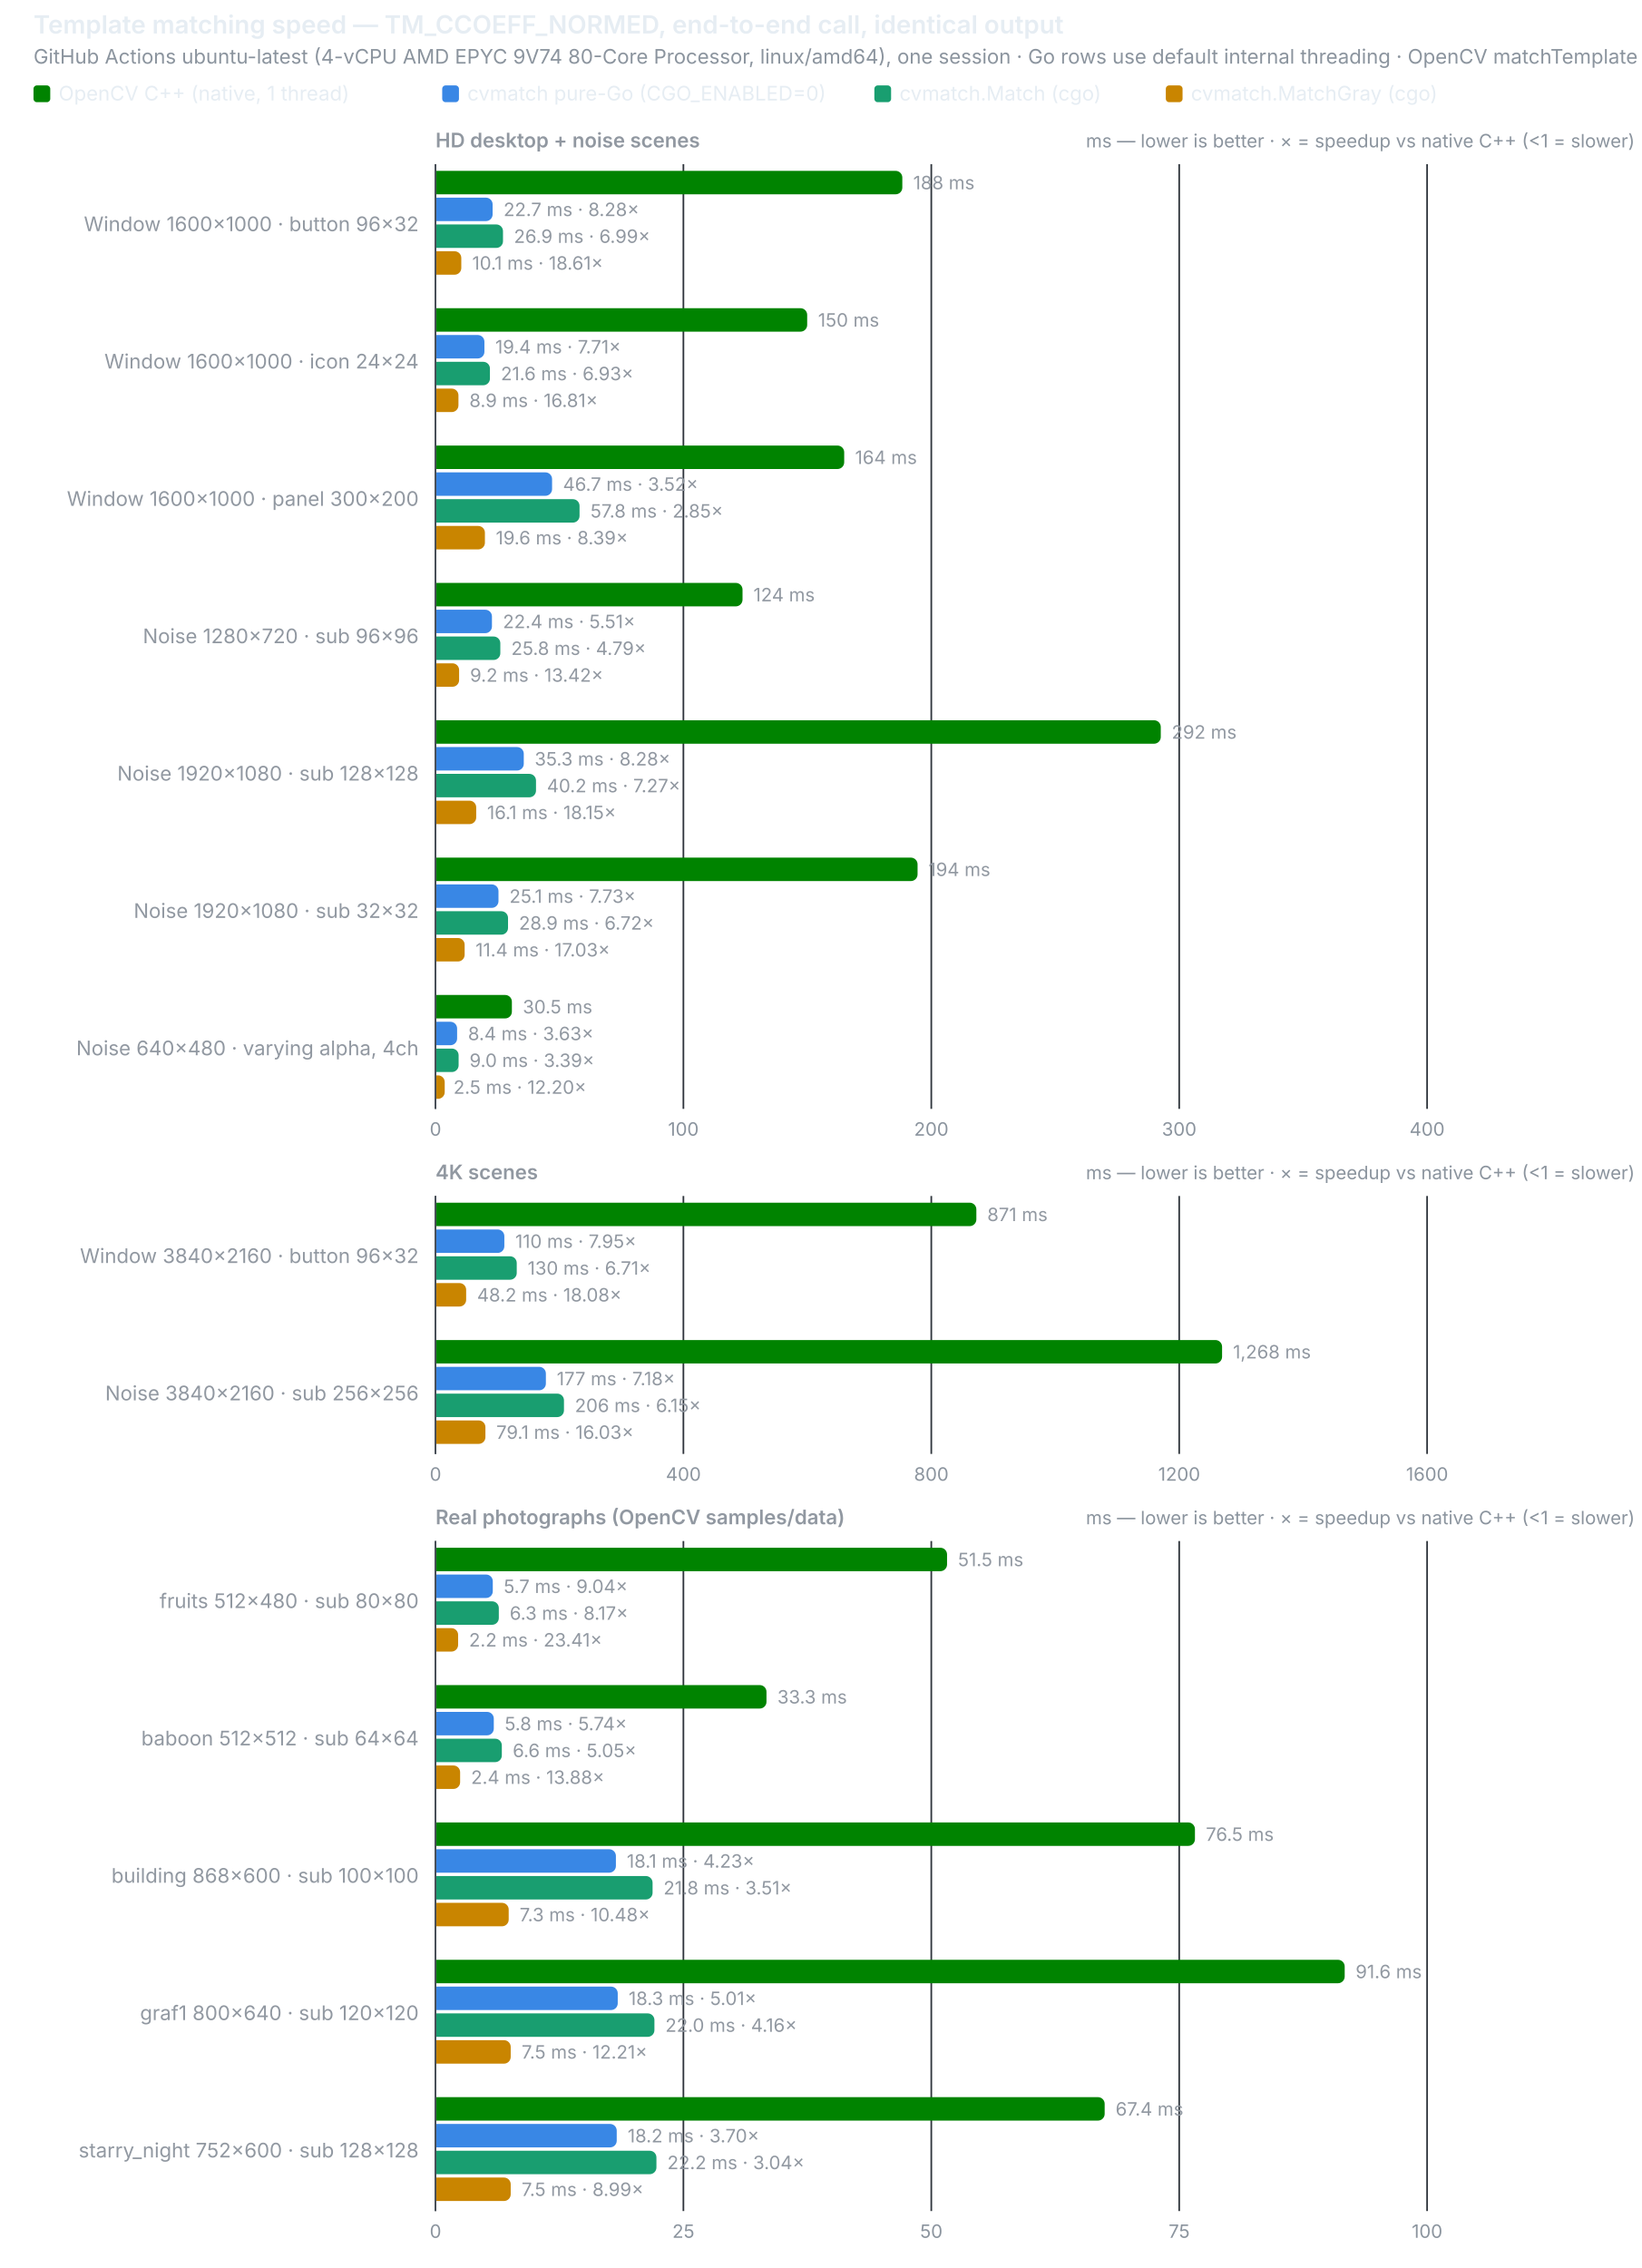
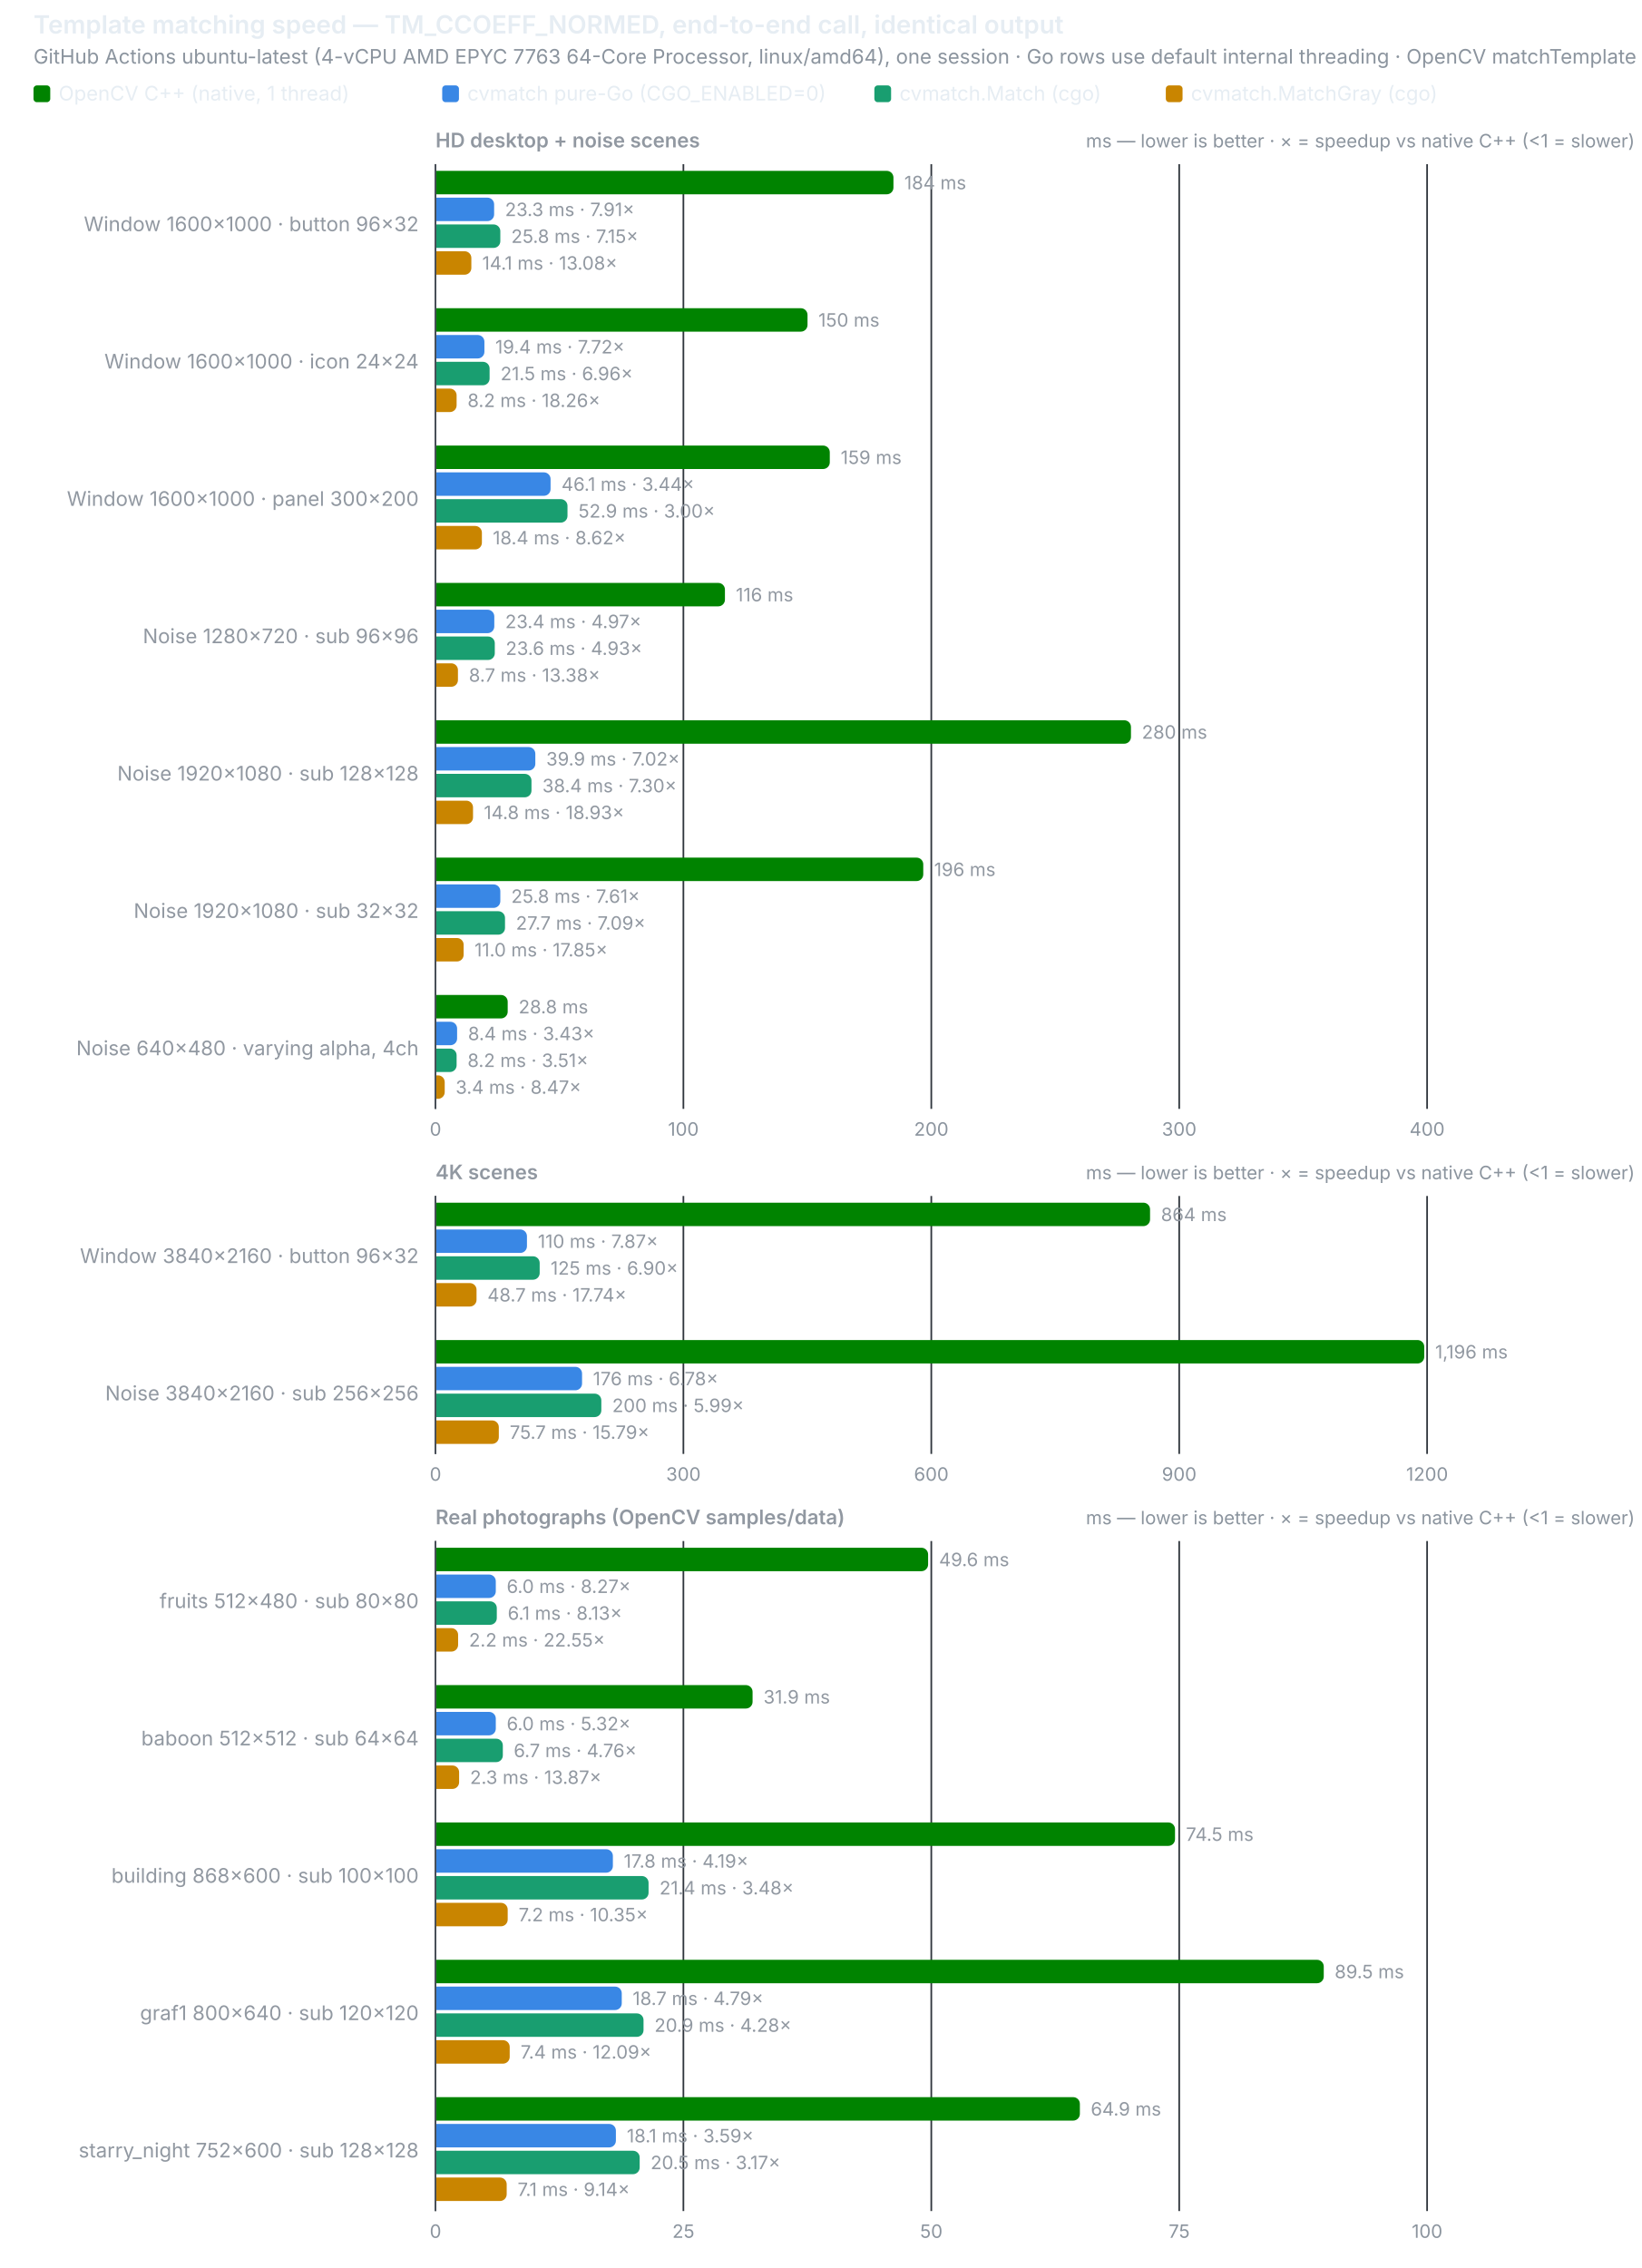
<svg xmlns="http://www.w3.org/2000/svg" width="980" height="1354" viewBox="0 0 980 1354" role="img">
  <text x="20" y="20" font-size="15" font-weight="600" fill="#e6edf3" font-family="system-ui,-apple-system,Segoe UI,sans-serif">Template matching speed — TM_CCOEFF_NORMED, end-to-end call, identical output</text>
-   <text x="20" y="38" font-size="12" fill="#8b949e" font-family="system-ui,-apple-system,Segoe UI,sans-serif">GitHub Actions ubuntu-latest (4-vCPU AMD EPYC 9V74 80-Core Processor, linux/amd64), one session · Go rows use default internal threading · OpenCV matchTemplate does not use extra cores</text>
+   <text x="20" y="38" font-size="12" fill="#8b949e" font-family="system-ui,-apple-system,Segoe UI,sans-serif">GitHub Actions ubuntu-latest (4-vCPU AMD EPYC 7763 64-Core Processor, linux/amd64), one session · Go rows use default internal threading · OpenCV matchTemplate does not use extra cores</text>
  <rect x="20" y="51" width="10" height="10" rx="2" fill="#008300" />
  <text x="35" y="60" font-size="12" fill="#e6edf3" font-family="system-ui,-apple-system,Segoe UI,sans-serif">OpenCV C++ (native, 1 thread)</text>
  <rect x="264" y="51" width="10" height="10" rx="2" fill="#3987e5" />
  <text x="279" y="60" font-size="12" fill="#e6edf3" font-family="system-ui,-apple-system,Segoe UI,sans-serif">cvmatch pure-Go (CGO_ENABLED=0)</text>
  <rect x="522" y="51" width="10" height="10" rx="2" fill="#199e70" />
  <text x="537" y="60" font-size="12" fill="#e6edf3" font-family="system-ui,-apple-system,Segoe UI,sans-serif">cvmatch.Match (cgo)</text>
  <rect x="696" y="51" width="10" height="10" rx="2" fill="#c98500" />
  <text x="711" y="60" font-size="12" fill="#e6edf3" font-family="system-ui,-apple-system,Segoe UI,sans-serif">cvmatch.MatchGray (cgo)</text>
  <text x="260" y="88" font-size="12" font-weight="600" fill="#9198a1" font-family="system-ui,-apple-system,Segoe UI,sans-serif">HD desktop + noise scenes</text>
  <text x="976" y="88" font-size="11" text-anchor="end" fill="#8b949e" font-family="system-ui,-apple-system,Segoe UI,sans-serif">ms — lower is better · ×  = speedup vs native C++ (&lt;1 = slower)</text>
  <line x1="260.0" y1="98" x2="260.0" y2="662" stroke="#30363d" stroke-width="1" />
  <text x="260.0" y="678" font-size="11" text-anchor="middle" fill="#8b949e" font-family="system-ui,-apple-system,Segoe UI,sans-serif" style="font-variant-numeric:tabular-nums">0</text>
  <line x1="408.0" y1="98" x2="408.0" y2="662" stroke="#30363d" stroke-width="1" />
  <text x="408.0" y="678" font-size="11" text-anchor="middle" fill="#8b949e" font-family="system-ui,-apple-system,Segoe UI,sans-serif" style="font-variant-numeric:tabular-nums">100</text>
  <line x1="556.0" y1="98" x2="556.0" y2="662" stroke="#30363d" stroke-width="1" />
  <text x="556.0" y="678" font-size="11" text-anchor="middle" fill="#8b949e" font-family="system-ui,-apple-system,Segoe UI,sans-serif" style="font-variant-numeric:tabular-nums">200</text>
  <line x1="704.0" y1="98" x2="704.0" y2="662" stroke="#30363d" stroke-width="1" />
  <text x="704.0" y="678" font-size="11" text-anchor="middle" fill="#8b949e" font-family="system-ui,-apple-system,Segoe UI,sans-serif" style="font-variant-numeric:tabular-nums">300</text>
  <line x1="852.0" y1="98" x2="852.0" y2="662" stroke="#30363d" stroke-width="1" />
  <text x="852.0" y="678" font-size="11" text-anchor="middle" fill="#8b949e" font-family="system-ui,-apple-system,Segoe UI,sans-serif" style="font-variant-numeric:tabular-nums">400</text>
  <line x1="260" y1="98" x2="260" y2="662" stroke="#484f58" stroke-width="1" />
  <text x="250" y="138.0" font-size="12" text-anchor="end" fill="#9198a1" font-family="system-ui,-apple-system,Segoe UI,sans-serif">Window 1600×1000 · button 96×32</text>
-   <path d="M260.5,102 h274.2 a4,4 0 0 1 4,4 v6 a4,4 0 0 1 -4,4 h-274.2 z" fill="#008300" />
-   <text x="545.2" y="113" font-size="11" fill="#9198a1" font-family="system-ui,-apple-system,Segoe UI,sans-serif" style="font-variant-numeric:tabular-nums">188 ms</text>
-   <path d="M260.5,118 h29.6 a4,4 0 0 1 4,4 v6 a4,4 0 0 1 -4,4 h-29.6 z" fill="#3987e5" />
-   <text x="300.6" y="129" font-size="11" fill="#9198a1" font-family="system-ui,-apple-system,Segoe UI,sans-serif" style="font-variant-numeric:tabular-nums">22.7 ms · 8.28×</text>
-   <path d="M260.5,134 h35.8 a4,4 0 0 1 4,4 v6 a4,4 0 0 1 -4,4 h-35.8 z" fill="#199e70" />
-   <text x="306.8" y="145" font-size="11" fill="#9198a1" font-family="system-ui,-apple-system,Segoe UI,sans-serif" style="font-variant-numeric:tabular-nums">26.9 ms · 6.99×</text>
-   <path d="M260.5,150 h10.9 a4,4 0 0 1 4,4 v6 a4,4 0 0 1 -4,4 h-10.9 z" fill="#c98500" />
-   <text x="281.9" y="161" font-size="11" fill="#9198a1" font-family="system-ui,-apple-system,Segoe UI,sans-serif" style="font-variant-numeric:tabular-nums">10.1 ms · 18.61×</text>
+   <path d="M260.5,102 h268.9 a4,4 0 0 1 4,4 v6 a4,4 0 0 1 -4,4 h-268.9 z" fill="#008300" />
+   <text x="539.9" y="113" font-size="11" fill="#9198a1" font-family="system-ui,-apple-system,Segoe UI,sans-serif" style="font-variant-numeric:tabular-nums">184 ms</text>
+   <path d="M260.5,118 h30.5 a4,4 0 0 1 4,4 v6 a4,4 0 0 1 -4,4 h-30.5 z" fill="#3987e5" />
+   <text x="301.5" y="129" font-size="11" fill="#9198a1" font-family="system-ui,-apple-system,Segoe UI,sans-serif" style="font-variant-numeric:tabular-nums">23.3 ms · 7.91×</text>
+   <path d="M260.5,134 h34.2 a4,4 0 0 1 4,4 v6 a4,4 0 0 1 -4,4 h-34.2 z" fill="#199e70" />
+   <text x="305.2" y="145" font-size="11" fill="#9198a1" font-family="system-ui,-apple-system,Segoe UI,sans-serif" style="font-variant-numeric:tabular-nums">25.8 ms · 7.15×</text>
+   <path d="M260.5,150 h16.9 a4,4 0 0 1 4,4 v6 a4,4 0 0 1 -4,4 h-16.9 z" fill="#c98500" />
+   <text x="287.9" y="161" font-size="11" fill="#9198a1" font-family="system-ui,-apple-system,Segoe UI,sans-serif" style="font-variant-numeric:tabular-nums">14.1 ms · 13.08×</text>
  <text x="250" y="220.0" font-size="12" text-anchor="end" fill="#9198a1" font-family="system-ui,-apple-system,Segoe UI,sans-serif">Window 1600×1000 · icon 24×24</text>
-   <path d="M260.5,184 h217.4 a4,4 0 0 1 4,4 v6 a4,4 0 0 1 -4,4 h-217.4 z" fill="#008300" />
-   <text x="488.4" y="195" font-size="11" fill="#9198a1" font-family="system-ui,-apple-system,Segoe UI,sans-serif" style="font-variant-numeric:tabular-nums">150 ms</text>
+   <path d="M260.5,184 h217.6 a4,4 0 0 1 4,4 v6 a4,4 0 0 1 -4,4 h-217.6 z" fill="#008300" />
+   <text x="488.6" y="195" font-size="11" fill="#9198a1" font-family="system-ui,-apple-system,Segoe UI,sans-serif" style="font-variant-numeric:tabular-nums">150 ms</text>
  <path d="M260.5,200 h24.7 a4,4 0 0 1 4,4 v6 a4,4 0 0 1 -4,4 h-24.7 z" fill="#3987e5" />
-   <text x="295.7" y="211" font-size="11" fill="#9198a1" font-family="system-ui,-apple-system,Segoe UI,sans-serif" style="font-variant-numeric:tabular-nums">19.4 ms · 7.71×</text>
-   <path d="M260.5,216 h28.0 a4,4 0 0 1 4,4 v6 a4,4 0 0 1 -4,4 h-28.0 z" fill="#199e70" />
-   <text x="299.0" y="227" font-size="11" fill="#9198a1" font-family="system-ui,-apple-system,Segoe UI,sans-serif" style="font-variant-numeric:tabular-nums">21.6 ms · 6.93×</text>
-   <path d="M260.5,232 h9.2 a4,4 0 0 1 4,4 v6 a4,4 0 0 1 -4,4 h-9.2 z" fill="#c98500" />
-   <text x="280.2" y="243" font-size="11" fill="#9198a1" font-family="system-ui,-apple-system,Segoe UI,sans-serif" style="font-variant-numeric:tabular-nums">8.9 ms · 16.81×</text>
+   <text x="295.7" y="211" font-size="11" fill="#9198a1" font-family="system-ui,-apple-system,Segoe UI,sans-serif" style="font-variant-numeric:tabular-nums">19.4 ms · 7.72×</text>
+   <path d="M260.5,216 h27.8 a4,4 0 0 1 4,4 v6 a4,4 0 0 1 -4,4 h-27.8 z" fill="#199e70" />
+   <text x="298.8" y="227" font-size="11" fill="#9198a1" font-family="system-ui,-apple-system,Segoe UI,sans-serif" style="font-variant-numeric:tabular-nums">21.5 ms · 6.96×</text>
+   <path d="M260.5,232 h8.1 a4,4 0 0 1 4,4 v6 a4,4 0 0 1 -4,4 h-8.1 z" fill="#c98500" />
+   <text x="279.1" y="243" font-size="11" fill="#9198a1" font-family="system-ui,-apple-system,Segoe UI,sans-serif" style="font-variant-numeric:tabular-nums">8.2 ms · 18.26×</text>
  <text x="250" y="302.0" font-size="12" text-anchor="end" fill="#9198a1" font-family="system-ui,-apple-system,Segoe UI,sans-serif">Window 1600×1000 · panel 300×200</text>
-   <path d="M260.5,266 h239.5 a4,4 0 0 1 4,4 v6 a4,4 0 0 1 -4,4 h-239.5 z" fill="#008300" />
-   <text x="510.5" y="277" font-size="11" fill="#9198a1" font-family="system-ui,-apple-system,Segoe UI,sans-serif" style="font-variant-numeric:tabular-nums">164 ms</text>
-   <path d="M260.5,282 h65.1 a4,4 0 0 1 4,4 v6 a4,4 0 0 1 -4,4 h-65.1 z" fill="#3987e5" />
-   <text x="336.1" y="293" font-size="11" fill="#9198a1" font-family="system-ui,-apple-system,Segoe UI,sans-serif" style="font-variant-numeric:tabular-nums">46.7 ms · 3.52×</text>
-   <path d="M260.5,298 h81.5 a4,4 0 0 1 4,4 v6 a4,4 0 0 1 -4,4 h-81.5 z" fill="#199e70" />
-   <text x="352.5" y="309" font-size="11" fill="#9198a1" font-family="system-ui,-apple-system,Segoe UI,sans-serif" style="font-variant-numeric:tabular-nums">57.8 ms · 2.85×</text>
-   <path d="M260.5,314 h25.0 a4,4 0 0 1 4,4 v6 a4,4 0 0 1 -4,4 h-25.0 z" fill="#c98500" />
-   <text x="296.0" y="325" font-size="11" fill="#9198a1" font-family="system-ui,-apple-system,Segoe UI,sans-serif" style="font-variant-numeric:tabular-nums">19.6 ms · 8.39×</text>
+   <path d="M260.5,266 h230.9 a4,4 0 0 1 4,4 v6 a4,4 0 0 1 -4,4 h-230.9 z" fill="#008300" />
+   <text x="501.9" y="277" font-size="11" fill="#9198a1" font-family="system-ui,-apple-system,Segoe UI,sans-serif" style="font-variant-numeric:tabular-nums">159 ms</text>
+   <path d="M260.5,282 h64.2 a4,4 0 0 1 4,4 v6 a4,4 0 0 1 -4,4 h-64.2 z" fill="#3987e5" />
+   <text x="335.2" y="293" font-size="11" fill="#9198a1" font-family="system-ui,-apple-system,Segoe UI,sans-serif" style="font-variant-numeric:tabular-nums">46.1 ms · 3.44×</text>
+   <path d="M260.5,298 h74.3 a4,4 0 0 1 4,4 v6 a4,4 0 0 1 -4,4 h-74.3 z" fill="#199e70" />
+   <text x="345.3" y="309" font-size="11" fill="#9198a1" font-family="system-ui,-apple-system,Segoe UI,sans-serif" style="font-variant-numeric:tabular-nums">52.9 ms · 3.00×</text>
+   <path d="M260.5,314 h23.2 a4,4 0 0 1 4,4 v6 a4,4 0 0 1 -4,4 h-23.2 z" fill="#c98500" />
+   <text x="294.2" y="325" font-size="11" fill="#9198a1" font-family="system-ui,-apple-system,Segoe UI,sans-serif" style="font-variant-numeric:tabular-nums">18.4 ms · 8.62×</text>
  <text x="250" y="384.0" font-size="12" text-anchor="end" fill="#9198a1" font-family="system-ui,-apple-system,Segoe UI,sans-serif">Noise 1280×720 · sub 96×96</text>
-   <path d="M260.5,348 h178.8 a4,4 0 0 1 4,4 v6 a4,4 0 0 1 -4,4 h-178.8 z" fill="#008300" />
-   <text x="449.8" y="359" font-size="11" fill="#9198a1" font-family="system-ui,-apple-system,Segoe UI,sans-serif" style="font-variant-numeric:tabular-nums">124 ms</text>
-   <path d="M260.5,364 h29.2 a4,4 0 0 1 4,4 v6 a4,4 0 0 1 -4,4 h-29.2 z" fill="#3987e5" />
-   <text x="300.2" y="375" font-size="11" fill="#9198a1" font-family="system-ui,-apple-system,Segoe UI,sans-serif" style="font-variant-numeric:tabular-nums">22.4 ms · 5.51×</text>
-   <path d="M260.5,380 h34.2 a4,4 0 0 1 4,4 v6 a4,4 0 0 1 -4,4 h-34.2 z" fill="#199e70" />
-   <text x="305.2" y="391" font-size="11" fill="#9198a1" font-family="system-ui,-apple-system,Segoe UI,sans-serif" style="font-variant-numeric:tabular-nums">25.8 ms · 4.79×</text>
-   <path d="M260.5,396 h9.6 a4,4 0 0 1 4,4 v6 a4,4 0 0 1 -4,4 h-9.6 z" fill="#c98500" />
-   <text x="280.6" y="407" font-size="11" fill="#9198a1" font-family="system-ui,-apple-system,Segoe UI,sans-serif" style="font-variant-numeric:tabular-nums">9.2 ms · 13.42×</text>
+   <path d="M260.5,348 h168.3 a4,4 0 0 1 4,4 v6 a4,4 0 0 1 -4,4 h-168.3 z" fill="#008300" />
+   <text x="439.3" y="359" font-size="11" fill="#9198a1" font-family="system-ui,-apple-system,Segoe UI,sans-serif" style="font-variant-numeric:tabular-nums">116 ms</text>
+   <path d="M260.5,364 h30.6 a4,4 0 0 1 4,4 v6 a4,4 0 0 1 -4,4 h-30.6 z" fill="#3987e5" />
+   <text x="301.6" y="375" font-size="11" fill="#9198a1" font-family="system-ui,-apple-system,Segoe UI,sans-serif" style="font-variant-numeric:tabular-nums">23.4 ms · 4.97×</text>
+   <path d="M260.5,380 h30.9 a4,4 0 0 1 4,4 v6 a4,4 0 0 1 -4,4 h-30.9 z" fill="#199e70" />
+   <text x="301.9" y="391" font-size="11" fill="#9198a1" font-family="system-ui,-apple-system,Segoe UI,sans-serif" style="font-variant-numeric:tabular-nums">23.6 ms · 4.93×</text>
+   <path d="M260.5,396 h8.9 a4,4 0 0 1 4,4 v6 a4,4 0 0 1 -4,4 h-8.9 z" fill="#c98500" />
+   <text x="279.9" y="407" font-size="11" fill="#9198a1" font-family="system-ui,-apple-system,Segoe UI,sans-serif" style="font-variant-numeric:tabular-nums">8.7 ms · 13.38×</text>
  <text x="250" y="466.0" font-size="12" text-anchor="end" fill="#9198a1" font-family="system-ui,-apple-system,Segoe UI,sans-serif">Noise 1920×1080 · sub 128×128</text>
-   <path d="M260.5,430 h428.5 a4,4 0 0 1 4,4 v6 a4,4 0 0 1 -4,4 h-428.5 z" fill="#008300" />
-   <text x="699.5" y="441" font-size="11" fill="#9198a1" font-family="system-ui,-apple-system,Segoe UI,sans-serif" style="font-variant-numeric:tabular-nums">292 ms</text>
-   <path d="M260.5,446 h48.2 a4,4 0 0 1 4,4 v6 a4,4 0 0 1 -4,4 h-48.2 z" fill="#3987e5" />
-   <text x="319.2" y="457" font-size="11" fill="#9198a1" font-family="system-ui,-apple-system,Segoe UI,sans-serif" style="font-variant-numeric:tabular-nums">35.3 ms · 8.28×</text>
-   <path d="M260.5,462 h55.5 a4,4 0 0 1 4,4 v6 a4,4 0 0 1 -4,4 h-55.5 z" fill="#199e70" />
-   <text x="326.5" y="473" font-size="11" fill="#9198a1" font-family="system-ui,-apple-system,Segoe UI,sans-serif" style="font-variant-numeric:tabular-nums">40.2 ms · 7.27×</text>
-   <path d="M260.5,478 h19.8 a4,4 0 0 1 4,4 v6 a4,4 0 0 1 -4,4 h-19.8 z" fill="#c98500" />
-   <text x="290.8" y="489" font-size="11" fill="#9198a1" font-family="system-ui,-apple-system,Segoe UI,sans-serif" style="font-variant-numeric:tabular-nums">16.1 ms · 18.15×</text>
+   <path d="M260.5,430 h410.7 a4,4 0 0 1 4,4 v6 a4,4 0 0 1 -4,4 h-410.7 z" fill="#008300" />
+   <text x="681.7" y="441" font-size="11" fill="#9198a1" font-family="system-ui,-apple-system,Segoe UI,sans-serif" style="font-variant-numeric:tabular-nums">280 ms</text>
+   <path d="M260.5,446 h55.1 a4,4 0 0 1 4,4 v6 a4,4 0 0 1 -4,4 h-55.1 z" fill="#3987e5" />
+   <text x="326.1" y="457" font-size="11" fill="#9198a1" font-family="system-ui,-apple-system,Segoe UI,sans-serif" style="font-variant-numeric:tabular-nums">39.9 ms · 7.02×</text>
+   <path d="M260.5,462 h52.8 a4,4 0 0 1 4,4 v6 a4,4 0 0 1 -4,4 h-52.8 z" fill="#199e70" />
+   <text x="323.8" y="473" font-size="11" fill="#9198a1" font-family="system-ui,-apple-system,Segoe UI,sans-serif" style="font-variant-numeric:tabular-nums">38.4 ms · 7.30×</text>
+   <path d="M260.5,478 h17.9 a4,4 0 0 1 4,4 v6 a4,4 0 0 1 -4,4 h-17.9 z" fill="#c98500" />
+   <text x="288.9" y="489" font-size="11" fill="#9198a1" font-family="system-ui,-apple-system,Segoe UI,sans-serif" style="font-variant-numeric:tabular-nums">14.8 ms · 18.93×</text>
  <text x="250" y="548.0" font-size="12" text-anchor="end" fill="#9198a1" font-family="system-ui,-apple-system,Segoe UI,sans-serif">Noise 1920×1080 · sub 32×32</text>
-   <path d="M260.5,512 h283.3 a4,4 0 0 1 4,4 v6 a4,4 0 0 1 -4,4 h-283.3 z" fill="#008300" />
-   <text x="554.3" y="523" font-size="11" fill="#9198a1" font-family="system-ui,-apple-system,Segoe UI,sans-serif" style="font-variant-numeric:tabular-nums">194 ms</text>
-   <path d="M260.5,528 h33.1 a4,4 0 0 1 4,4 v6 a4,4 0 0 1 -4,4 h-33.1 z" fill="#3987e5" />
-   <text x="304.1" y="539" font-size="11" fill="#9198a1" font-family="system-ui,-apple-system,Segoe UI,sans-serif" style="font-variant-numeric:tabular-nums">25.1 ms · 7.73×</text>
-   <path d="M260.5,544 h38.8 a4,4 0 0 1 4,4 v6 a4,4 0 0 1 -4,4 h-38.8 z" fill="#199e70" />
-   <text x="309.8" y="555" font-size="11" fill="#9198a1" font-family="system-ui,-apple-system,Segoe UI,sans-serif" style="font-variant-numeric:tabular-nums">28.9 ms · 6.72×</text>
-   <path d="M260.5,560 h12.9 a4,4 0 0 1 4,4 v6 a4,4 0 0 1 -4,4 h-12.9 z" fill="#c98500" />
-   <text x="283.9" y="571" font-size="11" fill="#9198a1" font-family="system-ui,-apple-system,Segoe UI,sans-serif" style="font-variant-numeric:tabular-nums">11.4 ms · 17.03×</text>
+   <path d="M260.5,512 h286.7 a4,4 0 0 1 4,4 v6 a4,4 0 0 1 -4,4 h-286.7 z" fill="#008300" />
+   <text x="557.7" y="523" font-size="11" fill="#9198a1" font-family="system-ui,-apple-system,Segoe UI,sans-serif" style="font-variant-numeric:tabular-nums">196 ms</text>
+   <path d="M260.5,528 h34.2 a4,4 0 0 1 4,4 v6 a4,4 0 0 1 -4,4 h-34.2 z" fill="#3987e5" />
+   <text x="305.2" y="539" font-size="11" fill="#9198a1" font-family="system-ui,-apple-system,Segoe UI,sans-serif" style="font-variant-numeric:tabular-nums">25.8 ms · 7.61×</text>
+   <path d="M260.5,544 h37.0 a4,4 0 0 1 4,4 v6 a4,4 0 0 1 -4,4 h-37.0 z" fill="#199e70" />
+   <text x="308.0" y="555" font-size="11" fill="#9198a1" font-family="system-ui,-apple-system,Segoe UI,sans-serif" style="font-variant-numeric:tabular-nums">27.7 ms · 7.09×</text>
+   <path d="M260.5,560 h12.3 a4,4 0 0 1 4,4 v6 a4,4 0 0 1 -4,4 h-12.3 z" fill="#c98500" />
+   <text x="283.3" y="571" font-size="11" fill="#9198a1" font-family="system-ui,-apple-system,Segoe UI,sans-serif" style="font-variant-numeric:tabular-nums">11.0 ms · 17.85×</text>
  <text x="250" y="630.0" font-size="12" text-anchor="end" fill="#9198a1" font-family="system-ui,-apple-system,Segoe UI,sans-serif">Noise 640×480 · varying alpha, 4ch</text>
-   <path d="M260.5,594 h41.1 a4,4 0 0 1 4,4 v6 a4,4 0 0 1 -4,4 h-41.1 z" fill="#008300" />
-   <text x="312.1" y="605" font-size="11" fill="#9198a1" font-family="system-ui,-apple-system,Segoe UI,sans-serif" style="font-variant-numeric:tabular-nums">30.5 ms</text>
+   <path d="M260.5,594 h38.6 a4,4 0 0 1 4,4 v6 a4,4 0 0 1 -4,4 h-38.6 z" fill="#008300" />
+   <text x="309.6" y="605" font-size="11" fill="#9198a1" font-family="system-ui,-apple-system,Segoe UI,sans-serif" style="font-variant-numeric:tabular-nums">28.8 ms</text>
  <path d="M260.5,610 h8.4 a4,4 0 0 1 4,4 v6 a4,4 0 0 1 -4,4 h-8.4 z" fill="#3987e5" />
-   <text x="279.4" y="621" font-size="11" fill="#9198a1" font-family="system-ui,-apple-system,Segoe UI,sans-serif" style="font-variant-numeric:tabular-nums">8.4 ms · 3.63×</text>
-   <path d="M260.5,626 h9.3 a4,4 0 0 1 4,4 v6 a4,4 0 0 1 -4,4 h-9.3 z" fill="#199e70" />
-   <text x="280.3" y="637" font-size="11" fill="#9198a1" font-family="system-ui,-apple-system,Segoe UI,sans-serif" style="font-variant-numeric:tabular-nums">9.0 ms · 3.39×</text>
+   <text x="279.4" y="621" font-size="11" fill="#9198a1" font-family="system-ui,-apple-system,Segoe UI,sans-serif" style="font-variant-numeric:tabular-nums">8.4 ms · 3.43×</text>
+   <path d="M260.5,626 h8.1 a4,4 0 0 1 4,4 v6 a4,4 0 0 1 -4,4 h-8.1 z" fill="#199e70" />
+   <text x="279.1" y="637" font-size="11" fill="#9198a1" font-family="system-ui,-apple-system,Segoe UI,sans-serif" style="font-variant-numeric:tabular-nums">8.2 ms · 3.51×</text>
  <path d="M260.5,642 h1.0 a4,4 0 0 1 4,4 v6 a4,4 0 0 1 -4,4 h-1.0 z" fill="#c98500" />
-   <text x="270.7" y="653" font-size="11" fill="#9198a1" font-family="system-ui,-apple-system,Segoe UI,sans-serif" style="font-variant-numeric:tabular-nums">2.5 ms · 12.20×</text>
+   <text x="272.0" y="653" font-size="11" fill="#9198a1" font-family="system-ui,-apple-system,Segoe UI,sans-serif" style="font-variant-numeric:tabular-nums">3.4 ms · 8.47×</text>
  <text x="260" y="704" font-size="12" font-weight="600" fill="#9198a1" font-family="system-ui,-apple-system,Segoe UI,sans-serif">4K scenes</text>
  <text x="976" y="704" font-size="11" text-anchor="end" fill="#8b949e" font-family="system-ui,-apple-system,Segoe UI,sans-serif">ms — lower is better · ×  = speedup vs native C++ (&lt;1 = slower)</text>
  <line x1="260.0" y1="714" x2="260.0" y2="868" stroke="#30363d" stroke-width="1" />
  <text x="260.0" y="884" font-size="11" text-anchor="middle" fill="#8b949e" font-family="system-ui,-apple-system,Segoe UI,sans-serif" style="font-variant-numeric:tabular-nums">0</text>
  <line x1="408.0" y1="714" x2="408.0" y2="868" stroke="#30363d" stroke-width="1" />
-   <text x="408.0" y="884" font-size="11" text-anchor="middle" fill="#8b949e" font-family="system-ui,-apple-system,Segoe UI,sans-serif" style="font-variant-numeric:tabular-nums">400</text>
+   <text x="408.0" y="884" font-size="11" text-anchor="middle" fill="#8b949e" font-family="system-ui,-apple-system,Segoe UI,sans-serif" style="font-variant-numeric:tabular-nums">300</text>
  <line x1="556.0" y1="714" x2="556.0" y2="868" stroke="#30363d" stroke-width="1" />
-   <text x="556.0" y="884" font-size="11" text-anchor="middle" fill="#8b949e" font-family="system-ui,-apple-system,Segoe UI,sans-serif" style="font-variant-numeric:tabular-nums">800</text>
+   <text x="556.0" y="884" font-size="11" text-anchor="middle" fill="#8b949e" font-family="system-ui,-apple-system,Segoe UI,sans-serif" style="font-variant-numeric:tabular-nums">600</text>
  <line x1="704.0" y1="714" x2="704.0" y2="868" stroke="#30363d" stroke-width="1" />
-   <text x="704.0" y="884" font-size="11" text-anchor="middle" fill="#8b949e" font-family="system-ui,-apple-system,Segoe UI,sans-serif" style="font-variant-numeric:tabular-nums">1200</text>
+   <text x="704.0" y="884" font-size="11" text-anchor="middle" fill="#8b949e" font-family="system-ui,-apple-system,Segoe UI,sans-serif" style="font-variant-numeric:tabular-nums">900</text>
  <line x1="852.0" y1="714" x2="852.0" y2="868" stroke="#30363d" stroke-width="1" />
-   <text x="852.0" y="884" font-size="11" text-anchor="middle" fill="#8b949e" font-family="system-ui,-apple-system,Segoe UI,sans-serif" style="font-variant-numeric:tabular-nums">1600</text>
+   <text x="852.0" y="884" font-size="11" text-anchor="middle" fill="#8b949e" font-family="system-ui,-apple-system,Segoe UI,sans-serif" style="font-variant-numeric:tabular-nums">1200</text>
  <line x1="260" y1="714" x2="260" y2="868" stroke="#484f58" stroke-width="1" />
  <text x="250" y="754.0" font-size="12" text-anchor="end" fill="#9198a1" font-family="system-ui,-apple-system,Segoe UI,sans-serif">Window 3840×2160 · button 96×32</text>
-   <path d="M260.5,718 h318.4 a4,4 0 0 1 4,4 v6 a4,4 0 0 1 -4,4 h-318.4 z" fill="#008300" />
-   <text x="589.4" y="729" font-size="11" fill="#9198a1" font-family="system-ui,-apple-system,Segoe UI,sans-serif" style="font-variant-numeric:tabular-nums">871 ms</text>
-   <path d="M260.5,734 h36.6 a4,4 0 0 1 4,4 v6 a4,4 0 0 1 -4,4 h-36.6 z" fill="#3987e5" />
-   <text x="307.6" y="745" font-size="11" fill="#9198a1" font-family="system-ui,-apple-system,Segoe UI,sans-serif" style="font-variant-numeric:tabular-nums">110 ms · 7.95×</text>
-   <path d="M260.5,750 h44.0 a4,4 0 0 1 4,4 v6 a4,4 0 0 1 -4,4 h-44.0 z" fill="#199e70" />
-   <text x="315.0" y="761" font-size="11" fill="#9198a1" font-family="system-ui,-apple-system,Segoe UI,sans-serif" style="font-variant-numeric:tabular-nums">130 ms · 6.71×</text>
-   <path d="M260.5,766 h13.8 a4,4 0 0 1 4,4 v6 a4,4 0 0 1 -4,4 h-13.8 z" fill="#c98500" />
-   <text x="284.8" y="777" font-size="11" fill="#9198a1" font-family="system-ui,-apple-system,Segoe UI,sans-serif" style="font-variant-numeric:tabular-nums">48.2 ms · 18.08×</text>
+   <path d="M260.5,718 h422.1 a4,4 0 0 1 4,4 v6 a4,4 0 0 1 -4,4 h-422.1 z" fill="#008300" />
+   <text x="693.1" y="729" font-size="11" fill="#9198a1" font-family="system-ui,-apple-system,Segoe UI,sans-serif" style="font-variant-numeric:tabular-nums">864 ms</text>
+   <path d="M260.5,734 h50.1 a4,4 0 0 1 4,4 v6 a4,4 0 0 1 -4,4 h-50.1 z" fill="#3987e5" />
+   <text x="321.1" y="745" font-size="11" fill="#9198a1" font-family="system-ui,-apple-system,Segoe UI,sans-serif" style="font-variant-numeric:tabular-nums">110 ms · 7.87×</text>
+   <path d="M260.5,750 h57.7 a4,4 0 0 1 4,4 v6 a4,4 0 0 1 -4,4 h-57.7 z" fill="#199e70" />
+   <text x="328.7" y="761" font-size="11" fill="#9198a1" font-family="system-ui,-apple-system,Segoe UI,sans-serif" style="font-variant-numeric:tabular-nums">125 ms · 6.90×</text>
+   <path d="M260.5,766 h20.0 a4,4 0 0 1 4,4 v6 a4,4 0 0 1 -4,4 h-20.0 z" fill="#c98500" />
+   <text x="291.0" y="777" font-size="11" fill="#9198a1" font-family="system-ui,-apple-system,Segoe UI,sans-serif" style="font-variant-numeric:tabular-nums">48.7 ms · 17.74×</text>
  <text x="250" y="836.0" font-size="12" text-anchor="end" fill="#9198a1" font-family="system-ui,-apple-system,Segoe UI,sans-serif">Noise 3840×2160 · sub 256×256</text>
-   <path d="M260.5,800 h465.1 a4,4 0 0 1 4,4 v6 a4,4 0 0 1 -4,4 h-465.1 z" fill="#008300" />
-   <text x="736.1" y="811" font-size="11" fill="#9198a1" font-family="system-ui,-apple-system,Segoe UI,sans-serif" style="font-variant-numeric:tabular-nums">1,268 ms</text>
-   <path d="M260.5,816 h61.4 a4,4 0 0 1 4,4 v6 a4,4 0 0 1 -4,4 h-61.4 z" fill="#3987e5" />
-   <text x="332.4" y="827" font-size="11" fill="#9198a1" font-family="system-ui,-apple-system,Segoe UI,sans-serif" style="font-variant-numeric:tabular-nums">177 ms · 7.18×</text>
-   <path d="M260.5,832 h72.2 a4,4 0 0 1 4,4 v6 a4,4 0 0 1 -4,4 h-72.2 z" fill="#199e70" />
-   <text x="343.2" y="843" font-size="11" fill="#9198a1" font-family="system-ui,-apple-system,Segoe UI,sans-serif" style="font-variant-numeric:tabular-nums">206 ms · 6.15×</text>
-   <path d="M260.5,848 h25.3 a4,4 0 0 1 4,4 v6 a4,4 0 0 1 -4,4 h-25.3 z" fill="#c98500" />
-   <text x="296.3" y="859" font-size="11" fill="#9198a1" font-family="system-ui,-apple-system,Segoe UI,sans-serif" style="font-variant-numeric:tabular-nums">79.1 ms · 16.03×</text>
+   <path d="M260.5,800 h585.8 a4,4 0 0 1 4,4 v6 a4,4 0 0 1 -4,4 h-585.8 z" fill="#008300" />
+   <text x="856.8" y="811" font-size="11" fill="#9198a1" font-family="system-ui,-apple-system,Segoe UI,sans-serif" style="font-variant-numeric:tabular-nums">1,196 ms</text>
+   <path d="M260.5,816 h83.0 a4,4 0 0 1 4,4 v6 a4,4 0 0 1 -4,4 h-83.0 z" fill="#3987e5" />
+   <text x="354.0" y="827" font-size="11" fill="#9198a1" font-family="system-ui,-apple-system,Segoe UI,sans-serif" style="font-variant-numeric:tabular-nums">176 ms · 6.78×</text>
+   <path d="M260.5,832 h94.5 a4,4 0 0 1 4,4 v6 a4,4 0 0 1 -4,4 h-94.5 z" fill="#199e70" />
+   <text x="365.5" y="843" font-size="11" fill="#9198a1" font-family="system-ui,-apple-system,Segoe UI,sans-serif" style="font-variant-numeric:tabular-nums">200 ms · 5.99×</text>
+   <path d="M260.5,848 h33.3 a4,4 0 0 1 4,4 v6 a4,4 0 0 1 -4,4 h-33.3 z" fill="#c98500" />
+   <text x="304.3" y="859" font-size="11" fill="#9198a1" font-family="system-ui,-apple-system,Segoe UI,sans-serif" style="font-variant-numeric:tabular-nums">75.7 ms · 15.79×</text>
  <text x="260" y="910" font-size="12" font-weight="600" fill="#9198a1" font-family="system-ui,-apple-system,Segoe UI,sans-serif">Real photographs (OpenCV samples/data)</text>
  <text x="976" y="910" font-size="11" text-anchor="end" fill="#8b949e" font-family="system-ui,-apple-system,Segoe UI,sans-serif">ms — lower is better · ×  = speedup vs native C++ (&lt;1 = slower)</text>
  <line x1="260.0" y1="920" x2="260.0" y2="1320" stroke="#30363d" stroke-width="1" />
  <text x="260.0" y="1336" font-size="11" text-anchor="middle" fill="#8b949e" font-family="system-ui,-apple-system,Segoe UI,sans-serif" style="font-variant-numeric:tabular-nums">0</text>
  <line x1="408.0" y1="920" x2="408.0" y2="1320" stroke="#30363d" stroke-width="1" />
  <text x="408.0" y="1336" font-size="11" text-anchor="middle" fill="#8b949e" font-family="system-ui,-apple-system,Segoe UI,sans-serif" style="font-variant-numeric:tabular-nums">25</text>
  <line x1="556.0" y1="920" x2="556.0" y2="1320" stroke="#30363d" stroke-width="1" />
  <text x="556.0" y="1336" font-size="11" text-anchor="middle" fill="#8b949e" font-family="system-ui,-apple-system,Segoe UI,sans-serif" style="font-variant-numeric:tabular-nums">50</text>
  <line x1="704.0" y1="920" x2="704.0" y2="1320" stroke="#30363d" stroke-width="1" />
  <text x="704.0" y="1336" font-size="11" text-anchor="middle" fill="#8b949e" font-family="system-ui,-apple-system,Segoe UI,sans-serif" style="font-variant-numeric:tabular-nums">75</text>
  <line x1="852.0" y1="920" x2="852.0" y2="1320" stroke="#30363d" stroke-width="1" />
  <text x="852.0" y="1336" font-size="11" text-anchor="middle" fill="#8b949e" font-family="system-ui,-apple-system,Segoe UI,sans-serif" style="font-variant-numeric:tabular-nums">100</text>
  <line x1="260" y1="920" x2="260" y2="1320" stroke="#484f58" stroke-width="1" />
  <text x="250" y="960.0" font-size="12" text-anchor="end" fill="#9198a1" font-family="system-ui,-apple-system,Segoe UI,sans-serif">fruits 512×480 · sub 80×80</text>
-   <path d="M260.5,924 h300.9 a4,4 0 0 1 4,4 v6 a4,4 0 0 1 -4,4 h-300.9 z" fill="#008300" />
-   <text x="571.9" y="935" font-size="11" fill="#9198a1" font-family="system-ui,-apple-system,Segoe UI,sans-serif" style="font-variant-numeric:tabular-nums">51.5 ms</text>
-   <path d="M260.5,940 h29.7 a4,4 0 0 1 4,4 v6 a4,4 0 0 1 -4,4 h-29.7 z" fill="#3987e5" />
-   <text x="300.7" y="951" font-size="11" fill="#9198a1" font-family="system-ui,-apple-system,Segoe UI,sans-serif" style="font-variant-numeric:tabular-nums">5.7 ms · 9.04×</text>
-   <path d="M260.5,956 h33.3 a4,4 0 0 1 4,4 v6 a4,4 0 0 1 -4,4 h-33.3 z" fill="#199e70" />
-   <text x="304.3" y="967" font-size="11" fill="#9198a1" font-family="system-ui,-apple-system,Segoe UI,sans-serif" style="font-variant-numeric:tabular-nums">6.3 ms · 8.17×</text>
+   <path d="M260.5,924 h289.6 a4,4 0 0 1 4,4 v6 a4,4 0 0 1 -4,4 h-289.6 z" fill="#008300" />
+   <text x="560.6" y="935" font-size="11" fill="#9198a1" font-family="system-ui,-apple-system,Segoe UI,sans-serif" style="font-variant-numeric:tabular-nums">49.6 ms</text>
+   <path d="M260.5,940 h31.5 a4,4 0 0 1 4,4 v6 a4,4 0 0 1 -4,4 h-31.5 z" fill="#3987e5" />
+   <text x="302.5" y="951" font-size="11" fill="#9198a1" font-family="system-ui,-apple-system,Segoe UI,sans-serif" style="font-variant-numeric:tabular-nums">6.0 ms · 8.27×</text>
+   <path d="M260.5,956 h32.1 a4,4 0 0 1 4,4 v6 a4,4 0 0 1 -4,4 h-32.1 z" fill="#199e70" />
+   <text x="303.1" y="967" font-size="11" fill="#9198a1" font-family="system-ui,-apple-system,Segoe UI,sans-serif" style="font-variant-numeric:tabular-nums">6.1 ms · 8.13×</text>
  <path d="M260.5,972 h9.0 a4,4 0 0 1 4,4 v6 a4,4 0 0 1 -4,4 h-9.0 z" fill="#c98500" />
-   <text x="280.0" y="983" font-size="11" fill="#9198a1" font-family="system-ui,-apple-system,Segoe UI,sans-serif" style="font-variant-numeric:tabular-nums">2.2 ms · 23.41×</text>
+   <text x="280.0" y="983" font-size="11" fill="#9198a1" font-family="system-ui,-apple-system,Segoe UI,sans-serif" style="font-variant-numeric:tabular-nums">2.2 ms · 22.55×</text>
  <text x="250" y="1042.0" font-size="12" text-anchor="end" fill="#9198a1" font-family="system-ui,-apple-system,Segoe UI,sans-serif">baboon 512×512 · sub 64×64</text>
-   <path d="M260.5,1006 h193.1 a4,4 0 0 1 4,4 v6 a4,4 0 0 1 -4,4 h-193.1 z" fill="#008300" />
-   <text x="464.1" y="1017" font-size="11" fill="#9198a1" font-family="system-ui,-apple-system,Segoe UI,sans-serif" style="font-variant-numeric:tabular-nums">33.3 ms</text>
-   <path d="M260.5,1022 h30.3 a4,4 0 0 1 4,4 v6 a4,4 0 0 1 -4,4 h-30.3 z" fill="#3987e5" />
-   <text x="301.3" y="1033" font-size="11" fill="#9198a1" font-family="system-ui,-apple-system,Segoe UI,sans-serif" style="font-variant-numeric:tabular-nums">5.8 ms · 5.74×</text>
-   <path d="M260.5,1038 h35.1 a4,4 0 0 1 4,4 v6 a4,4 0 0 1 -4,4 h-35.1 z" fill="#199e70" />
-   <text x="306.1" y="1049" font-size="11" fill="#9198a1" font-family="system-ui,-apple-system,Segoe UI,sans-serif" style="font-variant-numeric:tabular-nums">6.6 ms · 5.05×</text>
-   <path d="M260.5,1054 h10.2 a4,4 0 0 1 4,4 v6 a4,4 0 0 1 -4,4 h-10.2 z" fill="#c98500" />
-   <text x="281.2" y="1065" font-size="11" fill="#9198a1" font-family="system-ui,-apple-system,Segoe UI,sans-serif" style="font-variant-numeric:tabular-nums">2.4 ms · 13.88×</text>
+   <path d="M260.5,1006 h184.8 a4,4 0 0 1 4,4 v6 a4,4 0 0 1 -4,4 h-184.8 z" fill="#008300" />
+   <text x="455.8" y="1017" font-size="11" fill="#9198a1" font-family="system-ui,-apple-system,Segoe UI,sans-serif" style="font-variant-numeric:tabular-nums">31.9 ms</text>
+   <path d="M260.5,1022 h31.5 a4,4 0 0 1 4,4 v6 a4,4 0 0 1 -4,4 h-31.5 z" fill="#3987e5" />
+   <text x="302.5" y="1033" font-size="11" fill="#9198a1" font-family="system-ui,-apple-system,Segoe UI,sans-serif" style="font-variant-numeric:tabular-nums">6.0 ms · 5.32×</text>
+   <path d="M260.5,1038 h35.7 a4,4 0 0 1 4,4 v6 a4,4 0 0 1 -4,4 h-35.7 z" fill="#199e70" />
+   <text x="306.7" y="1049" font-size="11" fill="#9198a1" font-family="system-ui,-apple-system,Segoe UI,sans-serif" style="font-variant-numeric:tabular-nums">6.7 ms · 4.76×</text>
+   <path d="M260.5,1054 h9.6 a4,4 0 0 1 4,4 v6 a4,4 0 0 1 -4,4 h-9.6 z" fill="#c98500" />
+   <text x="280.6" y="1065" font-size="11" fill="#9198a1" font-family="system-ui,-apple-system,Segoe UI,sans-serif" style="font-variant-numeric:tabular-nums">2.3 ms · 13.87×</text>
  <text x="250" y="1124.0" font-size="12" text-anchor="end" fill="#9198a1" font-family="system-ui,-apple-system,Segoe UI,sans-serif">building 868×600 · sub 100×100</text>
-   <path d="M260.5,1088 h448.9 a4,4 0 0 1 4,4 v6 a4,4 0 0 1 -4,4 h-448.9 z" fill="#008300" />
-   <text x="719.9" y="1099" font-size="11" fill="#9198a1" font-family="system-ui,-apple-system,Segoe UI,sans-serif" style="font-variant-numeric:tabular-nums">76.5 ms</text>
-   <path d="M260.5,1104 h103.2 a4,4 0 0 1 4,4 v6 a4,4 0 0 1 -4,4 h-103.2 z" fill="#3987e5" />
-   <text x="374.2" y="1115" font-size="11" fill="#9198a1" font-family="system-ui,-apple-system,Segoe UI,sans-serif" style="font-variant-numeric:tabular-nums">18.1 ms · 4.23×</text>
-   <path d="M260.5,1120 h125.1 a4,4 0 0 1 4,4 v6 a4,4 0 0 1 -4,4 h-125.1 z" fill="#199e70" />
-   <text x="396.1" y="1131" font-size="11" fill="#9198a1" font-family="system-ui,-apple-system,Segoe UI,sans-serif" style="font-variant-numeric:tabular-nums">21.8 ms · 3.51×</text>
-   <path d="M260.5,1136 h39.2 a4,4 0 0 1 4,4 v6 a4,4 0 0 1 -4,4 h-39.2 z" fill="#c98500" />
-   <text x="310.2" y="1147" font-size="11" fill="#9198a1" font-family="system-ui,-apple-system,Segoe UI,sans-serif" style="font-variant-numeric:tabular-nums">7.3 ms · 10.48×</text>
+   <path d="M260.5,1088 h437.0 a4,4 0 0 1 4,4 v6 a4,4 0 0 1 -4,4 h-437.0 z" fill="#008300" />
+   <text x="708.0" y="1099" font-size="11" fill="#9198a1" font-family="system-ui,-apple-system,Segoe UI,sans-serif" style="font-variant-numeric:tabular-nums">74.5 ms</text>
+   <path d="M260.5,1104 h101.4 a4,4 0 0 1 4,4 v6 a4,4 0 0 1 -4,4 h-101.4 z" fill="#3987e5" />
+   <text x="372.4" y="1115" font-size="11" fill="#9198a1" font-family="system-ui,-apple-system,Segoe UI,sans-serif" style="font-variant-numeric:tabular-nums">17.8 ms · 4.19×</text>
+   <path d="M260.5,1120 h122.7 a4,4 0 0 1 4,4 v6 a4,4 0 0 1 -4,4 h-122.7 z" fill="#199e70" />
+   <text x="393.7" y="1131" font-size="11" fill="#9198a1" font-family="system-ui,-apple-system,Segoe UI,sans-serif" style="font-variant-numeric:tabular-nums">21.4 ms · 3.48×</text>
+   <path d="M260.5,1136 h38.6 a4,4 0 0 1 4,4 v6 a4,4 0 0 1 -4,4 h-38.6 z" fill="#c98500" />
+   <text x="309.6" y="1147" font-size="11" fill="#9198a1" font-family="system-ui,-apple-system,Segoe UI,sans-serif" style="font-variant-numeric:tabular-nums">7.2 ms · 10.35×</text>
  <text x="250" y="1206.0" font-size="12" text-anchor="end" fill="#9198a1" font-family="system-ui,-apple-system,Segoe UI,sans-serif">graf1 800×640 · sub 120×120</text>
-   <path d="M260.5,1170 h538.3 a4,4 0 0 1 4,4 v6 a4,4 0 0 1 -4,4 h-538.3 z" fill="#008300" />
-   <text x="809.3" y="1181" font-size="11" fill="#9198a1" font-family="system-ui,-apple-system,Segoe UI,sans-serif" style="font-variant-numeric:tabular-nums">91.6 ms</text>
-   <path d="M260.5,1186 h104.3 a4,4 0 0 1 4,4 v6 a4,4 0 0 1 -4,4 h-104.3 z" fill="#3987e5" />
-   <text x="375.3" y="1197" font-size="11" fill="#9198a1" font-family="system-ui,-apple-system,Segoe UI,sans-serif" style="font-variant-numeric:tabular-nums">18.3 ms · 5.01×</text>
-   <path d="M260.5,1202 h126.2 a4,4 0 0 1 4,4 v6 a4,4 0 0 1 -4,4 h-126.2 z" fill="#199e70" />
-   <text x="397.2" y="1213" font-size="11" fill="#9198a1" font-family="system-ui,-apple-system,Segoe UI,sans-serif" style="font-variant-numeric:tabular-nums">22.0 ms · 4.16×</text>
-   <path d="M260.5,1218 h40.4 a4,4 0 0 1 4,4 v6 a4,4 0 0 1 -4,4 h-40.4 z" fill="#c98500" />
-   <text x="311.4" y="1229" font-size="11" fill="#9198a1" font-family="system-ui,-apple-system,Segoe UI,sans-serif" style="font-variant-numeric:tabular-nums">7.5 ms · 12.21×</text>
+   <path d="M260.5,1170 h525.8 a4,4 0 0 1 4,4 v6 a4,4 0 0 1 -4,4 h-525.8 z" fill="#008300" />
+   <text x="796.8" y="1181" font-size="11" fill="#9198a1" font-family="system-ui,-apple-system,Segoe UI,sans-serif" style="font-variant-numeric:tabular-nums">89.5 ms</text>
+   <path d="M260.5,1186 h106.7 a4,4 0 0 1 4,4 v6 a4,4 0 0 1 -4,4 h-106.7 z" fill="#3987e5" />
+   <text x="377.7" y="1197" font-size="11" fill="#9198a1" font-family="system-ui,-apple-system,Segoe UI,sans-serif" style="font-variant-numeric:tabular-nums">18.7 ms · 4.79×</text>
+   <path d="M260.5,1202 h119.7 a4,4 0 0 1 4,4 v6 a4,4 0 0 1 -4,4 h-119.7 z" fill="#199e70" />
+   <text x="390.7" y="1213" font-size="11" fill="#9198a1" font-family="system-ui,-apple-system,Segoe UI,sans-serif" style="font-variant-numeric:tabular-nums">20.9 ms · 4.28×</text>
+   <path d="M260.5,1218 h39.8 a4,4 0 0 1 4,4 v6 a4,4 0 0 1 -4,4 h-39.8 z" fill="#c98500" />
+   <text x="310.8" y="1229" font-size="11" fill="#9198a1" font-family="system-ui,-apple-system,Segoe UI,sans-serif" style="font-variant-numeric:tabular-nums">7.4 ms · 12.09×</text>
  <text x="250" y="1288.0" font-size="12" text-anchor="end" fill="#9198a1" font-family="system-ui,-apple-system,Segoe UI,sans-serif">starry_night 752×600 · sub 128×128</text>
-   <path d="M260.5,1252 h395.0 a4,4 0 0 1 4,4 v6 a4,4 0 0 1 -4,4 h-395.0 z" fill="#008300" />
-   <text x="666.0" y="1263" font-size="11" fill="#9198a1" font-family="system-ui,-apple-system,Segoe UI,sans-serif" style="font-variant-numeric:tabular-nums">67.4 ms</text>
-   <path d="M260.5,1268 h103.7 a4,4 0 0 1 4,4 v6 a4,4 0 0 1 -4,4 h-103.7 z" fill="#3987e5" />
-   <text x="374.7" y="1279" font-size="11" fill="#9198a1" font-family="system-ui,-apple-system,Segoe UI,sans-serif" style="font-variant-numeric:tabular-nums">18.2 ms · 3.70×</text>
-   <path d="M260.5,1284 h127.4 a4,4 0 0 1 4,4 v6 a4,4 0 0 1 -4,4 h-127.4 z" fill="#199e70" />
-   <text x="398.4" y="1295" font-size="11" fill="#9198a1" font-family="system-ui,-apple-system,Segoe UI,sans-serif" style="font-variant-numeric:tabular-nums">22.2 ms · 3.04×</text>
-   <path d="M260.5,1300 h40.4 a4,4 0 0 1 4,4 v6 a4,4 0 0 1 -4,4 h-40.4 z" fill="#c98500" />
-   <text x="311.4" y="1311" font-size="11" fill="#9198a1" font-family="system-ui,-apple-system,Segoe UI,sans-serif" style="font-variant-numeric:tabular-nums">7.5 ms · 8.99×</text>
+   <path d="M260.5,1252 h380.2 a4,4 0 0 1 4,4 v6 a4,4 0 0 1 -4,4 h-380.2 z" fill="#008300" />
+   <text x="651.2" y="1263" font-size="11" fill="#9198a1" font-family="system-ui,-apple-system,Segoe UI,sans-serif" style="font-variant-numeric:tabular-nums">64.9 ms</text>
+   <path d="M260.5,1268 h103.2 a4,4 0 0 1 4,4 v6 a4,4 0 0 1 -4,4 h-103.2 z" fill="#3987e5" />
+   <text x="374.2" y="1279" font-size="11" fill="#9198a1" font-family="system-ui,-apple-system,Segoe UI,sans-serif" style="font-variant-numeric:tabular-nums">18.1 ms · 3.59×</text>
+   <path d="M260.5,1284 h117.4 a4,4 0 0 1 4,4 v6 a4,4 0 0 1 -4,4 h-117.4 z" fill="#199e70" />
+   <text x="388.4" y="1295" font-size="11" fill="#9198a1" font-family="system-ui,-apple-system,Segoe UI,sans-serif" style="font-variant-numeric:tabular-nums">20.5 ms · 3.17×</text>
+   <path d="M260.5,1300 h38.0 a4,4 0 0 1 4,4 v6 a4,4 0 0 1 -4,4 h-38.0 z" fill="#c98500" />
+   <text x="309.0" y="1311" font-size="11" fill="#9198a1" font-family="system-ui,-apple-system,Segoe UI,sans-serif" style="font-variant-numeric:tabular-nums">7.1 ms · 9.14×</text>
</svg>
